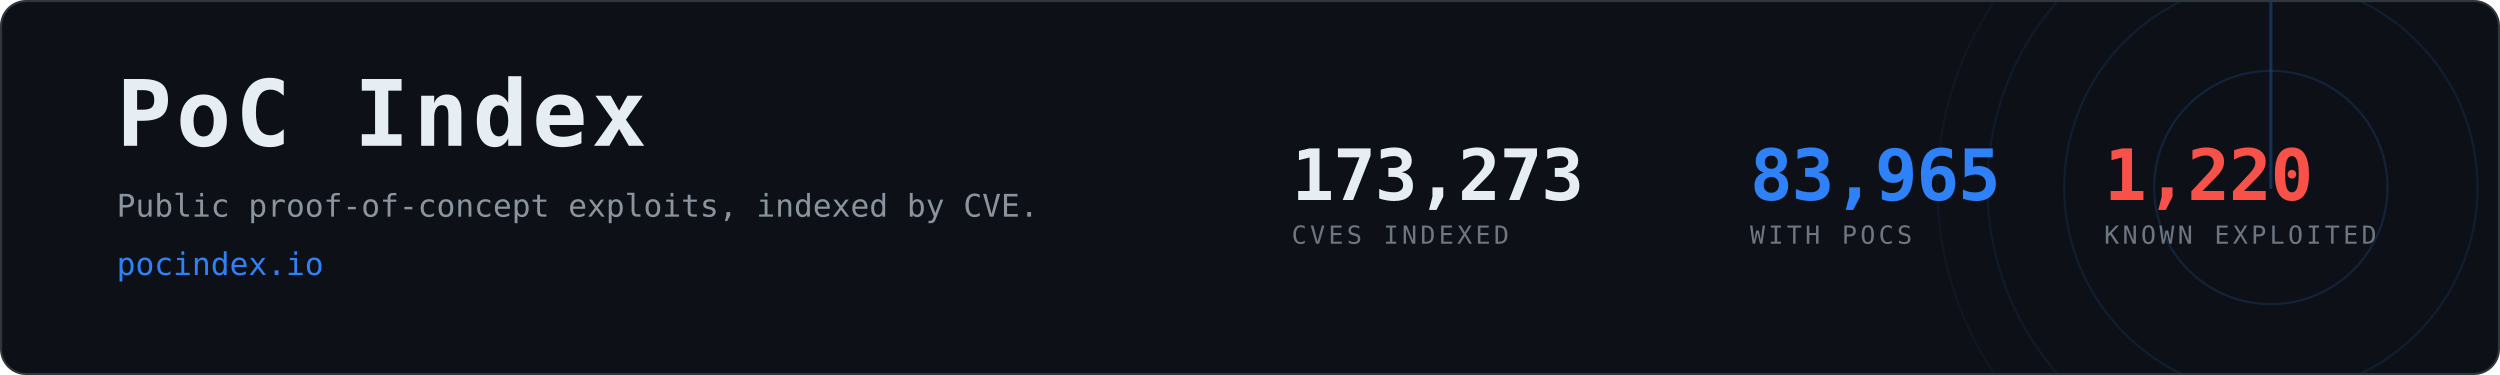
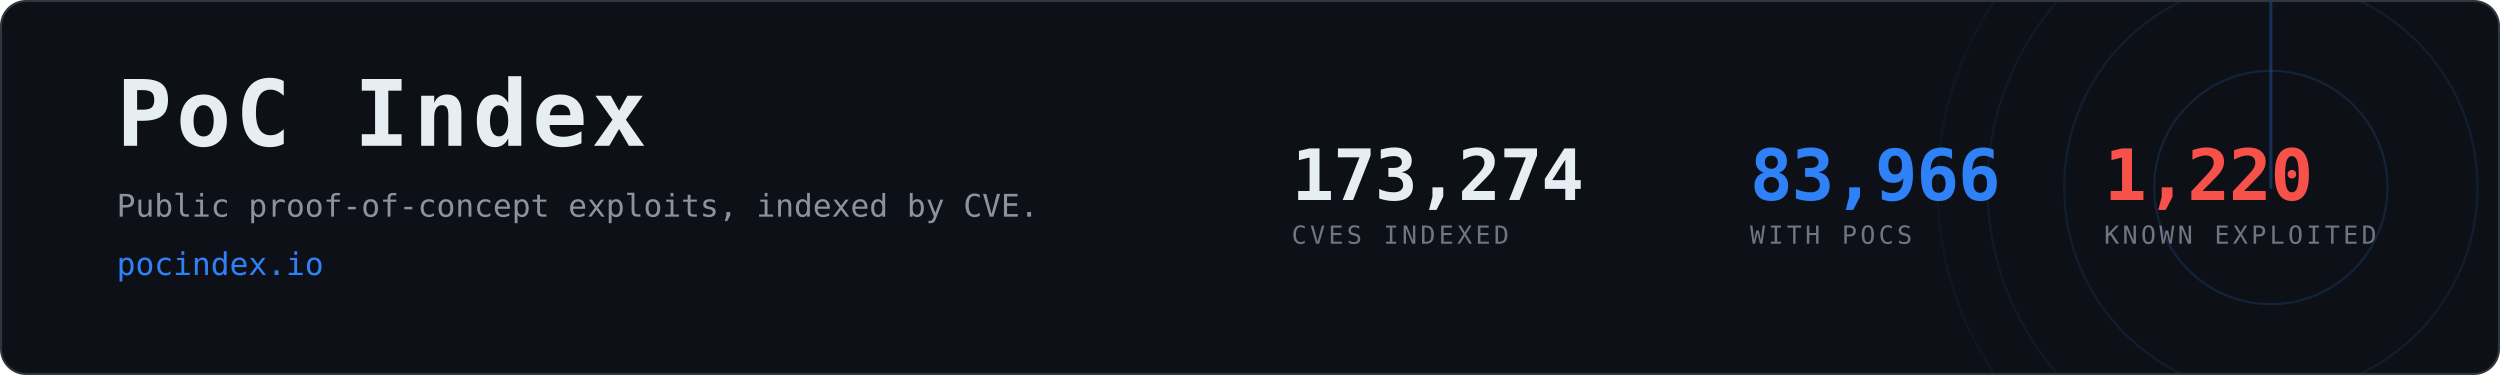
- <svg xmlns="http://www.w3.org/2000/svg" width="1200" height="180" viewBox="0 0 1200 180" role="img" aria-label="PoC Index, 83,965 CVEs with public proof-of-concept exploits">
+ <svg xmlns="http://www.w3.org/2000/svg" width="1200" height="180" viewBox="0 0 1200 180" role="img" aria-label="PoC Index, 83,966 CVEs with public proof-of-concept exploits">
  <clipPath id="card">
    <rect x="1" y="1" width="1198" height="178" rx="12" />
  </clipPath>
  <rect x="0.5" y="0.5" width="1199" height="179" rx="12" fill="#0d1117" stroke="#30363d" />
  <g clip-path="url(#card)" opacity="0.6">
    <g>
      <circle cx="1090" cy="90" r="56.0" fill="none" stroke="#2f81f7" stroke-width="1" opacity="0.270" />
      <circle cx="1090" cy="90" r="99.2" fill="none" stroke="#2f81f7" stroke-width="1" opacity="0.195" />
      <circle cx="1090" cy="90" r="136.0" fill="none" stroke="#2f81f7" stroke-width="1" opacity="0.135" />
      <circle cx="1090" cy="90" r="160.0" fill="none" stroke="#2f81f7" stroke-width="1" opacity="0.090" />
      <line x1="1090" y1="90" x2="1090" y2="-70.0" stroke="#2f81f7" stroke-width="1.5" stroke-linecap="round" opacity="0.480">
        <animateTransform attributeName="transform" type="rotate" from="0 1090 90" to="360 1090 90" dur="8s" repeatCount="indefinite" />
      </line>
    </g>
  </g>
  <text x="56" y="70" font-family="ui-monospace,SFMono-Regular,Menlo,Consolas,monospace" font-size="44" font-weight="700" fill="#e6edf3" letter-spacing="2">PoC Index</text>
  <text x="56" y="104" font-family="ui-monospace,SFMono-Regular,Menlo,Consolas,monospace" font-size="15" fill="#8b949e">
    Public proof-of-concept exploits, indexed by CVE.</text>
  <text x="56" y="132" font-family="ui-monospace,SFMono-Regular,Menlo,Consolas,monospace" font-size="15" fill="#2f81f7">pocindex.io</text>
-   <text x="620" y="96" font-family="ui-monospace,SFMono-Regular,Menlo,Consolas,monospace" font-size="34" font-weight="700" fill="#e6edf3" letter-spacing="-0.5">173,273</text>
+   <text x="620" y="96" font-family="ui-monospace,SFMono-Regular,Menlo,Consolas,monospace" font-size="34" font-weight="700" fill="#e6edf3" letter-spacing="-0.5">173,274</text>
  <text x="620" y="117" font-family="ui-monospace,SFMono-Regular,Menlo,Consolas,monospace" font-size="12" fill="#6e7681" letter-spacing="1.6">CVES INDEXED</text>
-   <text x="840" y="96" font-family="ui-monospace,SFMono-Regular,Menlo,Consolas,monospace" font-size="34" font-weight="700" fill="#2f81f7" letter-spacing="-0.5">83,965</text>
+   <text x="840" y="96" font-family="ui-monospace,SFMono-Regular,Menlo,Consolas,monospace" font-size="34" font-weight="700" fill="#2f81f7" letter-spacing="-0.5">83,966</text>
  <text x="840" y="117" font-family="ui-monospace,SFMono-Regular,Menlo,Consolas,monospace" font-size="12" fill="#6e7681" letter-spacing="1.6">WITH POCS</text>
  <text x="1010" y="96" font-family="ui-monospace,SFMono-Regular,Menlo,Consolas,monospace" font-size="34" font-weight="700" fill="#f85149" letter-spacing="-0.5">1,220</text>
  <text x="1010" y="117" font-family="ui-monospace,SFMono-Regular,Menlo,Consolas,monospace" font-size="12" fill="#6e7681" letter-spacing="1.6">KNOWN EXPLOITED</text>
</svg>
